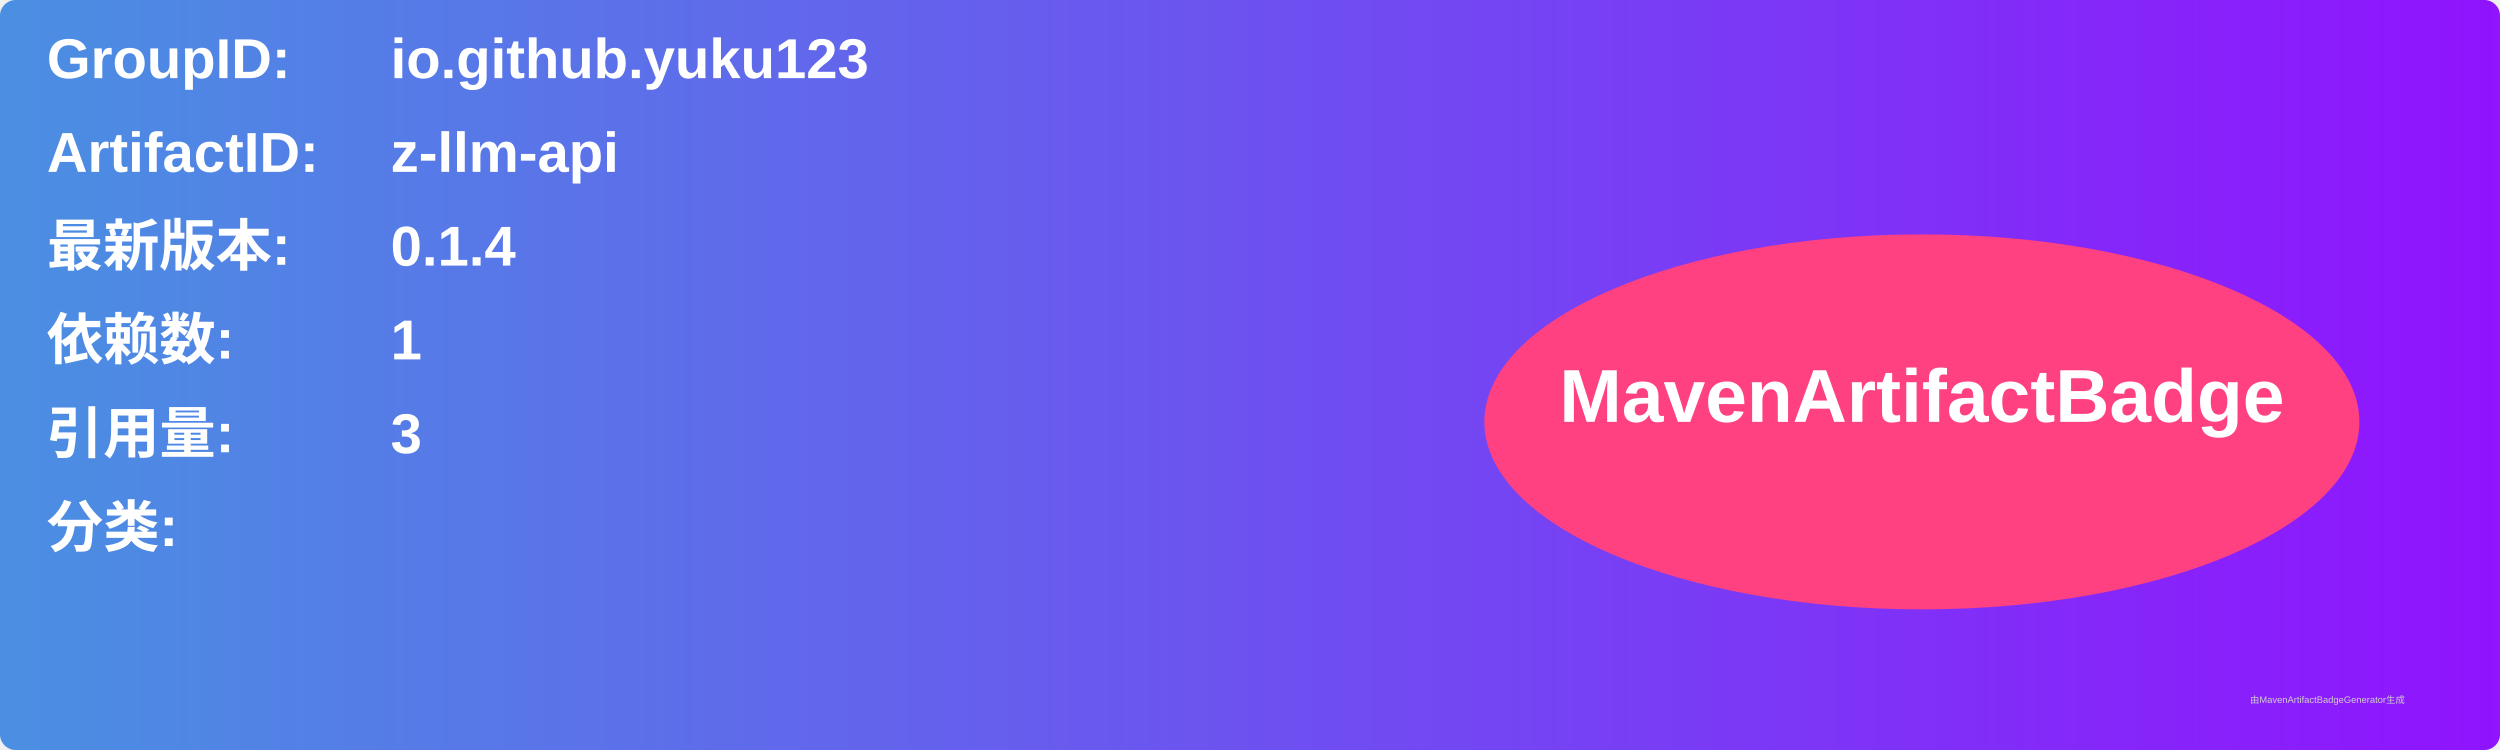
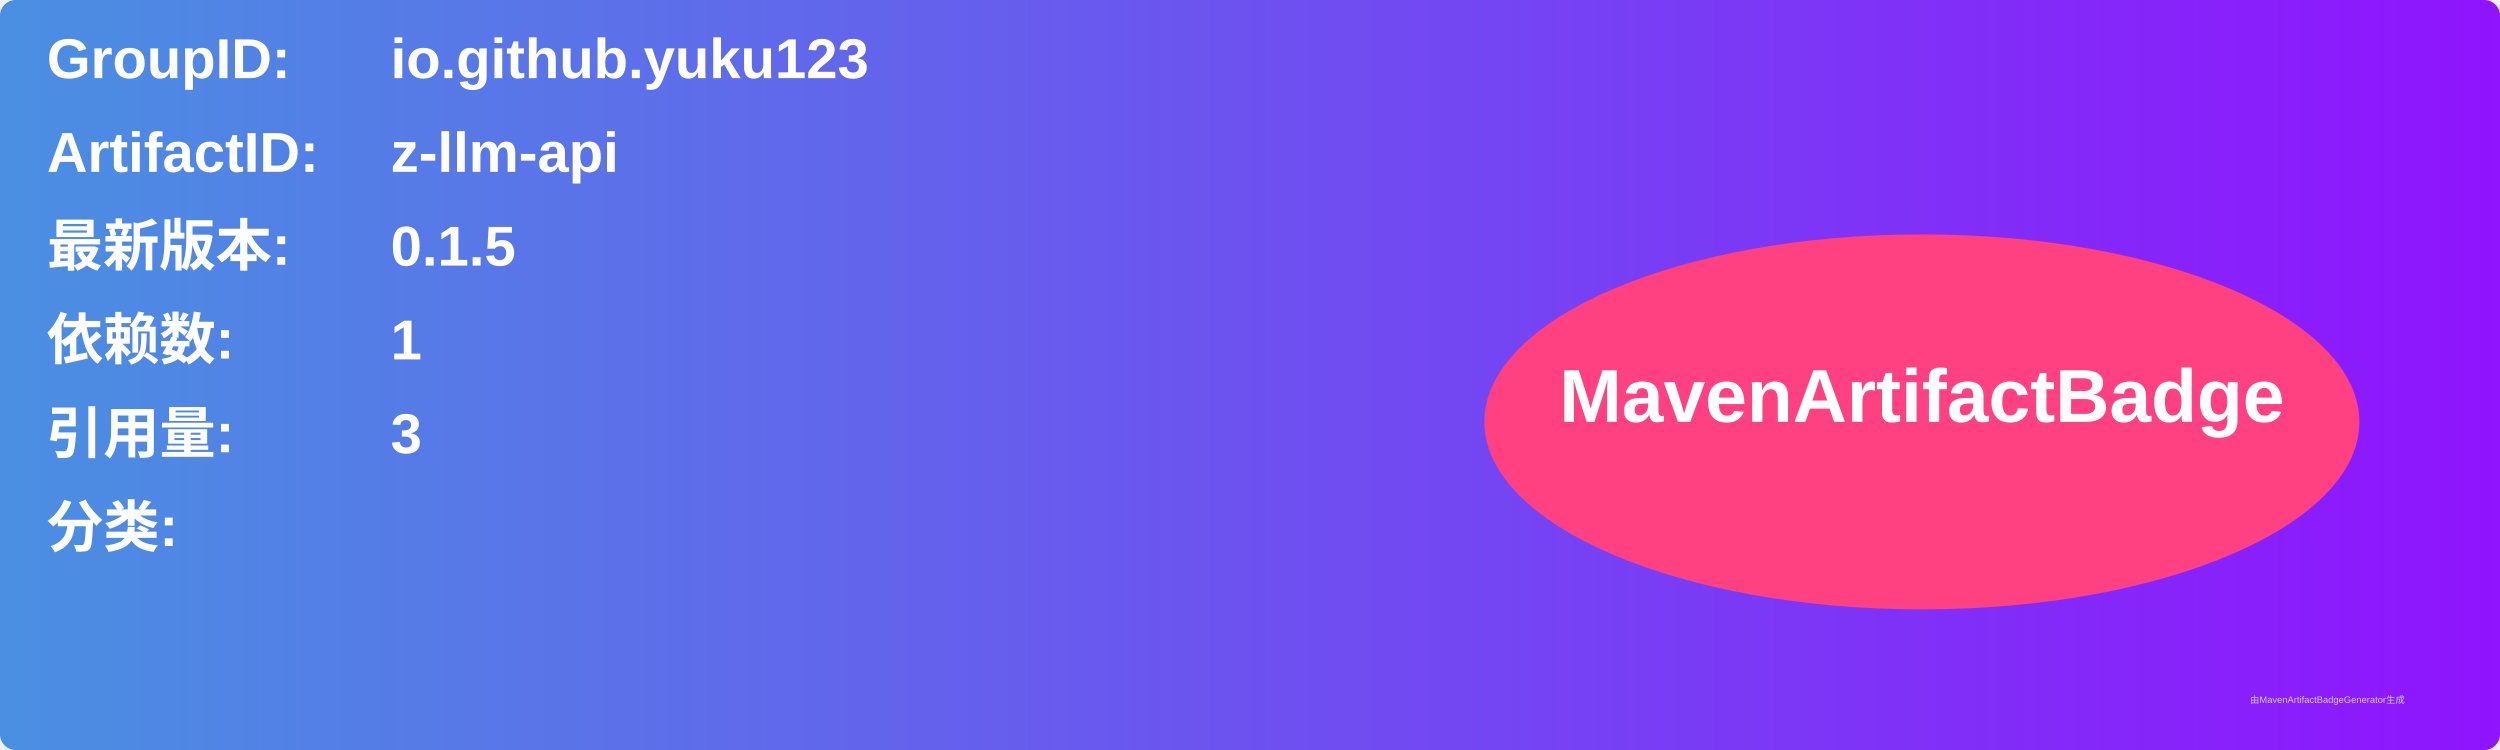
<svg xmlns="http://www.w3.org/2000/svg" width="800" height="240" viewBox="0 0 800 240">
  <linearGradient id="grad" x1="0%" y1="0%" x2="100%" y2="0%">
    <stop offset="0%" stop-color="#4a90e2" />
    <stop offset="100%" stop-color="#9013fe" />
  </linearGradient>
  <rect width="100%" height="100%" rx="5" ry="5" fill="url(#grad)" />
  <g transform="translate(15, 15)">
    <text x="0" y="10" font-family="Arial" font-size="18" fill="white" font-weight="bold" width="260">GroupID:</text>
    <text x="110" y="10" font-family="Arial" font-size="18" fill="white" font-weight="bold" width="460">io.github.yuku123</text>
    <text x="0" y="40" font-family="Arial" font-size="18" fill="white" font-weight="bold" width="260">ArtifactID:</text>
    <text x="110" y="40" font-family="Arial" font-size="18" fill="white" font-weight="bold" width="460">z-llm-api</text>
    <text x="0" y="70" font-family="Arial" font-size="18" fill="white" font-weight="bold">最新版本:</text>
    <text x="110" y="70" font-family="Arial" font-size="18" fill="white" font-weight="bold">
-       <tspan font-weight="bold">0.1.4</tspan>
+       <tspan font-weight="bold">0.1.5</tspan>
    </text>
    <text x="0" y="100" font-family="Arial" font-size="18" fill="white" font-weight="bold">依赖数: </text>
    <text x="110" y="100" font-family="Arial" font-size="18" fill="white">
      <tspan font-weight="bold">1</tspan>
    </text>
    <text x="0" y="130" font-family="Arial" font-size="18" fill="white" font-weight="bold">引用量: </text>
    <text x="110" y="130" font-family="Arial" font-size="18" fill="white">
      <tspan font-weight="bold">3</tspan>
    </text>
    <text x="0" y="160" font-family="Arial" font-size="18" fill="white" font-weight="bold">分类:</text>
    <text x="10" y="190" font-family="Arial" font-size="10" fill="white">
      <tspan font-weight="bold" />
    </text>
    <ellipse cx="600" cy="120" rx="140" ry="60" fill="#ff4081" />
    <text x="600" y="120" text-anchor="middle" font-family="Arial" font-size="24" fill="white" font-weight="bold">MavenArtifactBadge</text>
  </g>
  <text x="720" y="225" font-family="Arial" font-size="3" fill="#d0d0d0">由MavenArtifactBadgeGenerator生成</text>
</svg>
